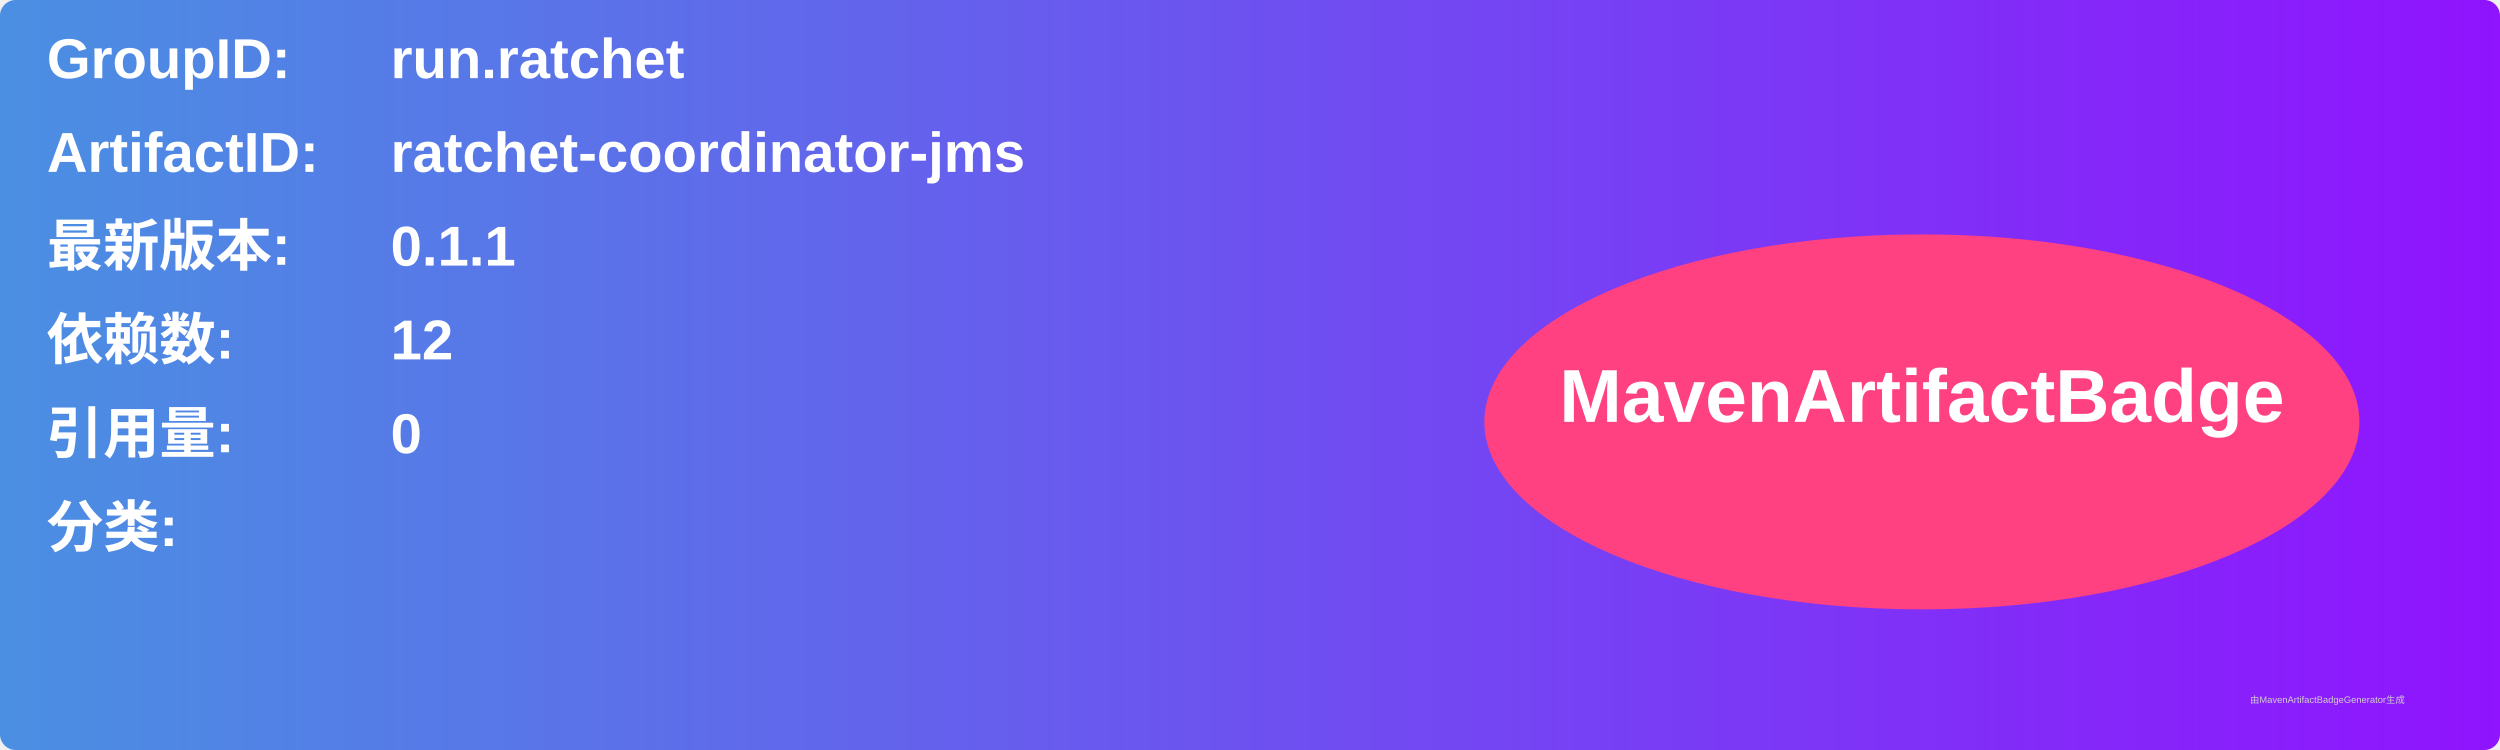
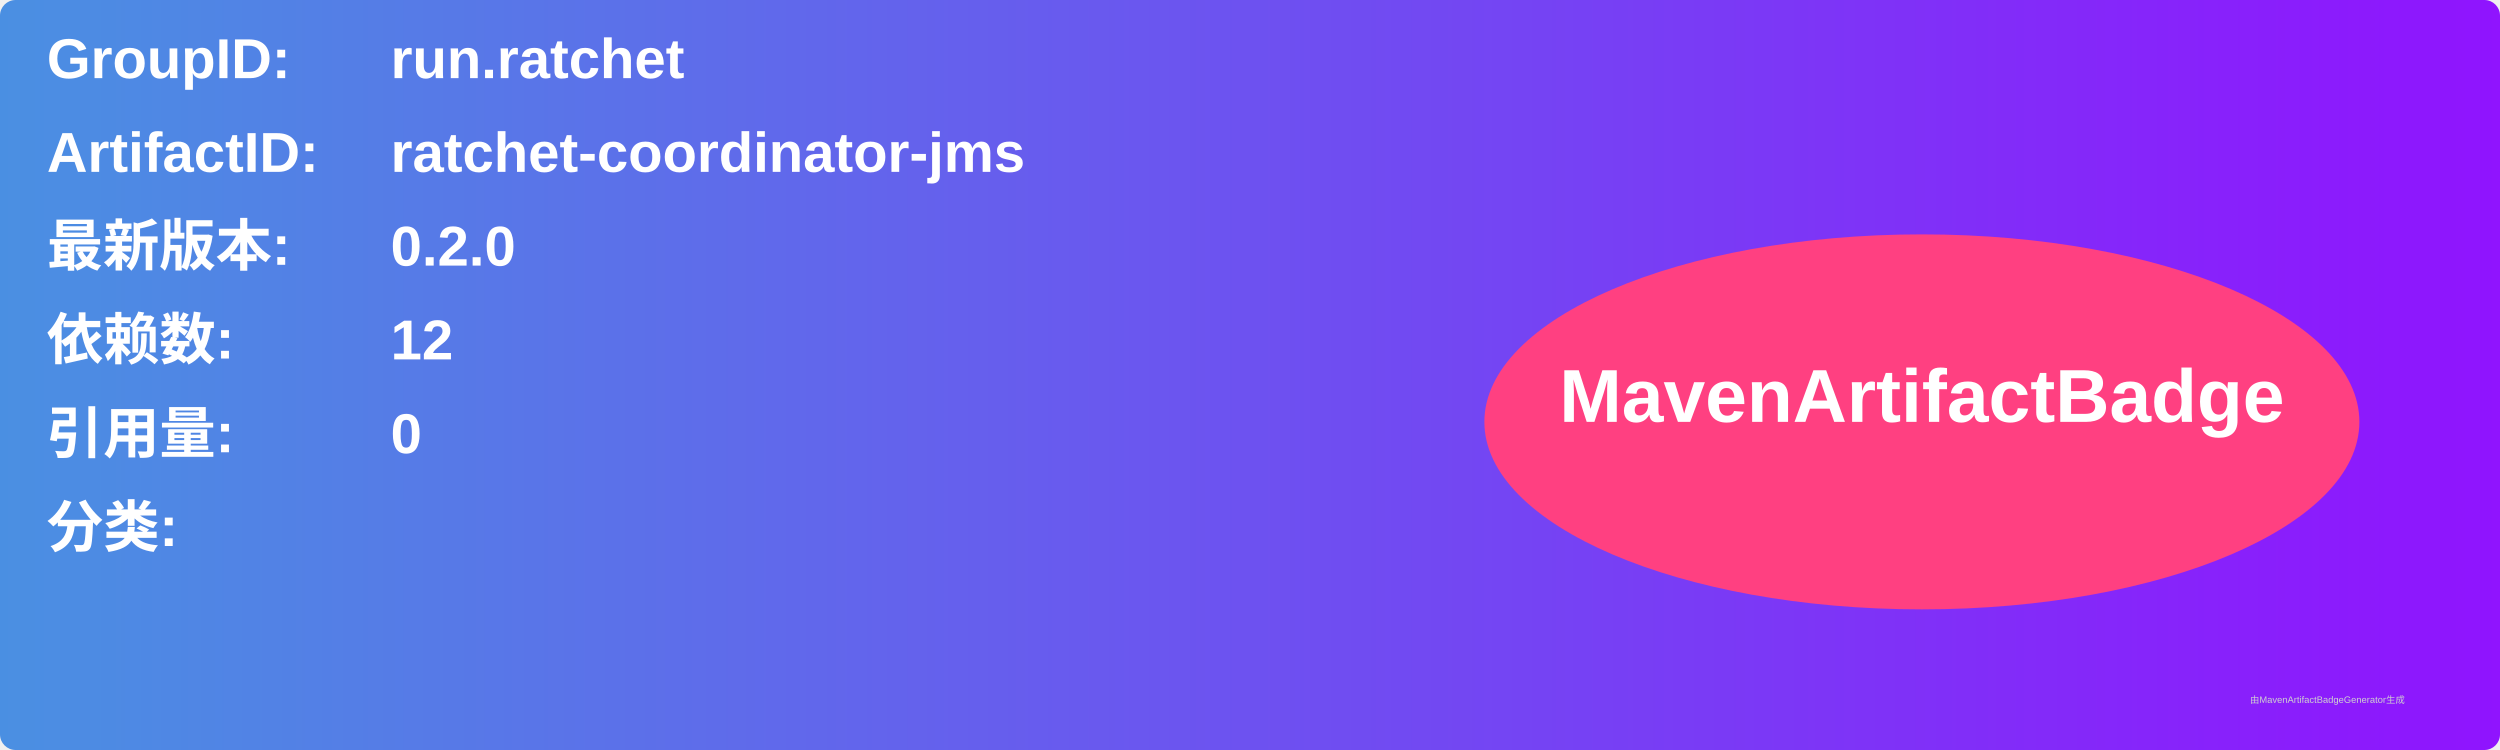
<svg xmlns="http://www.w3.org/2000/svg" width="800" height="240" viewBox="0 0 800 240">
  <linearGradient id="grad" x1="0%" y1="0%" x2="100%" y2="0%">
    <stop offset="0%" stop-color="#4a90e2" />
    <stop offset="100%" stop-color="#9013fe" />
  </linearGradient>
  <rect width="100%" height="100%" rx="5" ry="5" fill="url(#grad)" />
  <g transform="translate(15, 15)">
    <text x="0" y="10" font-family="Arial" font-size="18" fill="white" font-weight="bold" width="260">GroupID:</text>
    <text x="110" y="10" font-family="Arial" font-size="18" fill="white" font-weight="bold" width="460">run.ratchet</text>
    <text x="0" y="40" font-family="Arial" font-size="18" fill="white" font-weight="bold" width="260">ArtifactID:</text>
    <text x="110" y="40" font-family="Arial" font-size="18" fill="white" font-weight="bold" width="460">ratchet-coordinator-jms</text>
    <text x="0" y="70" font-family="Arial" font-size="18" fill="white" font-weight="bold">最新版本:</text>
    <text x="110" y="70" font-family="Arial" font-size="18" fill="white" font-weight="bold">
-       <tspan font-weight="bold">0.1.1</tspan>
+       <tspan font-weight="bold">0.2.0</tspan>
    </text>
    <text x="0" y="100" font-family="Arial" font-size="18" fill="white" font-weight="bold">依赖数: </text>
    <text x="110" y="100" font-family="Arial" font-size="18" fill="white">
      <tspan font-weight="bold">12</tspan>
    </text>
    <text x="0" y="130" font-family="Arial" font-size="18" fill="white" font-weight="bold">引用量: </text>
    <text x="110" y="130" font-family="Arial" font-size="18" fill="white">
      <tspan font-weight="bold">0</tspan>
    </text>
    <text x="0" y="160" font-family="Arial" font-size="18" fill="white" font-weight="bold">分类:</text>
    <text x="10" y="190" font-family="Arial" font-size="10" fill="white">
      <tspan font-weight="bold" />
    </text>
    <ellipse cx="600" cy="120" rx="140" ry="60" fill="#ff4081" />
    <text x="600" y="120" text-anchor="middle" font-family="Arial" font-size="24" fill="white" font-weight="bold">MavenArtifactBadge</text>
  </g>
  <text x="720" y="225" font-family="Arial" font-size="3" fill="#d0d0d0">由MavenArtifactBadgeGenerator生成</text>
</svg>
